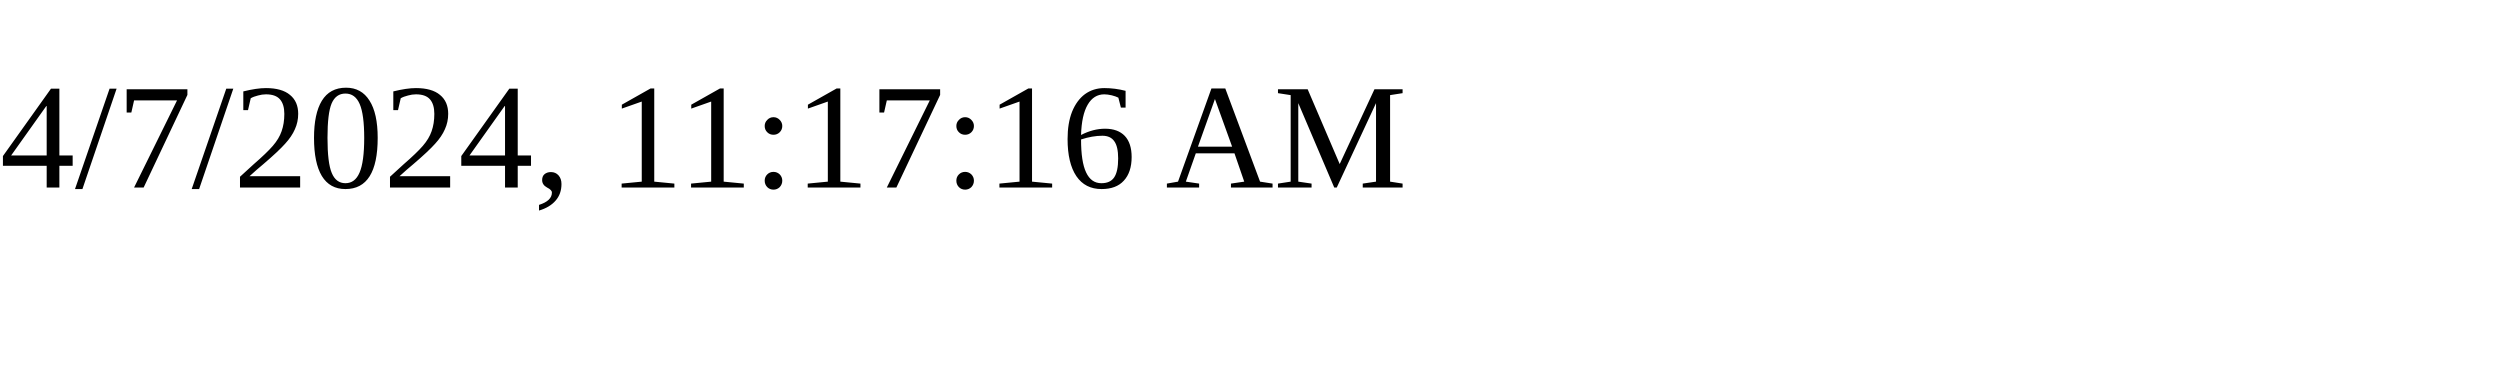
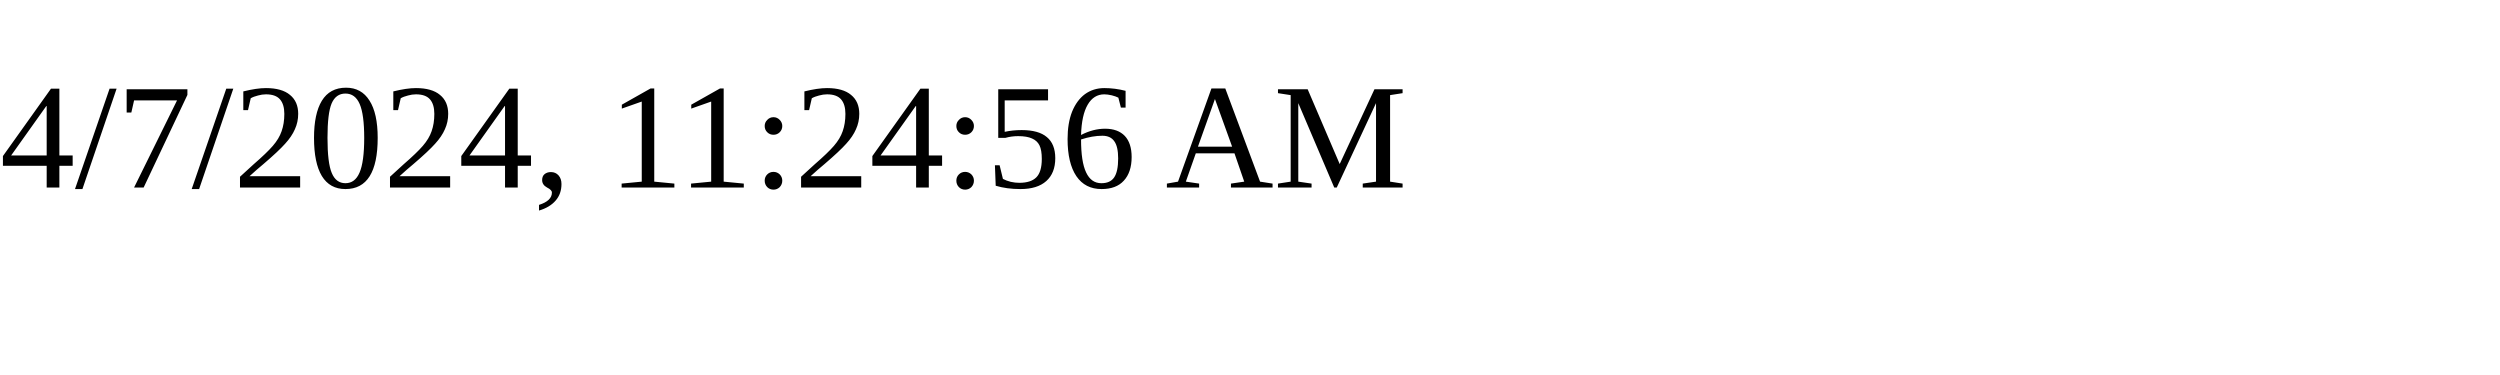
<svg xmlns="http://www.w3.org/2000/svg" height="30" width="200">
-   <text x="0" y="15">4/7/2024, 11:17:16 AM</text>
+   <text x="0" y="15">4/7/2024, 11:24:56 AM</text>
</svg>
